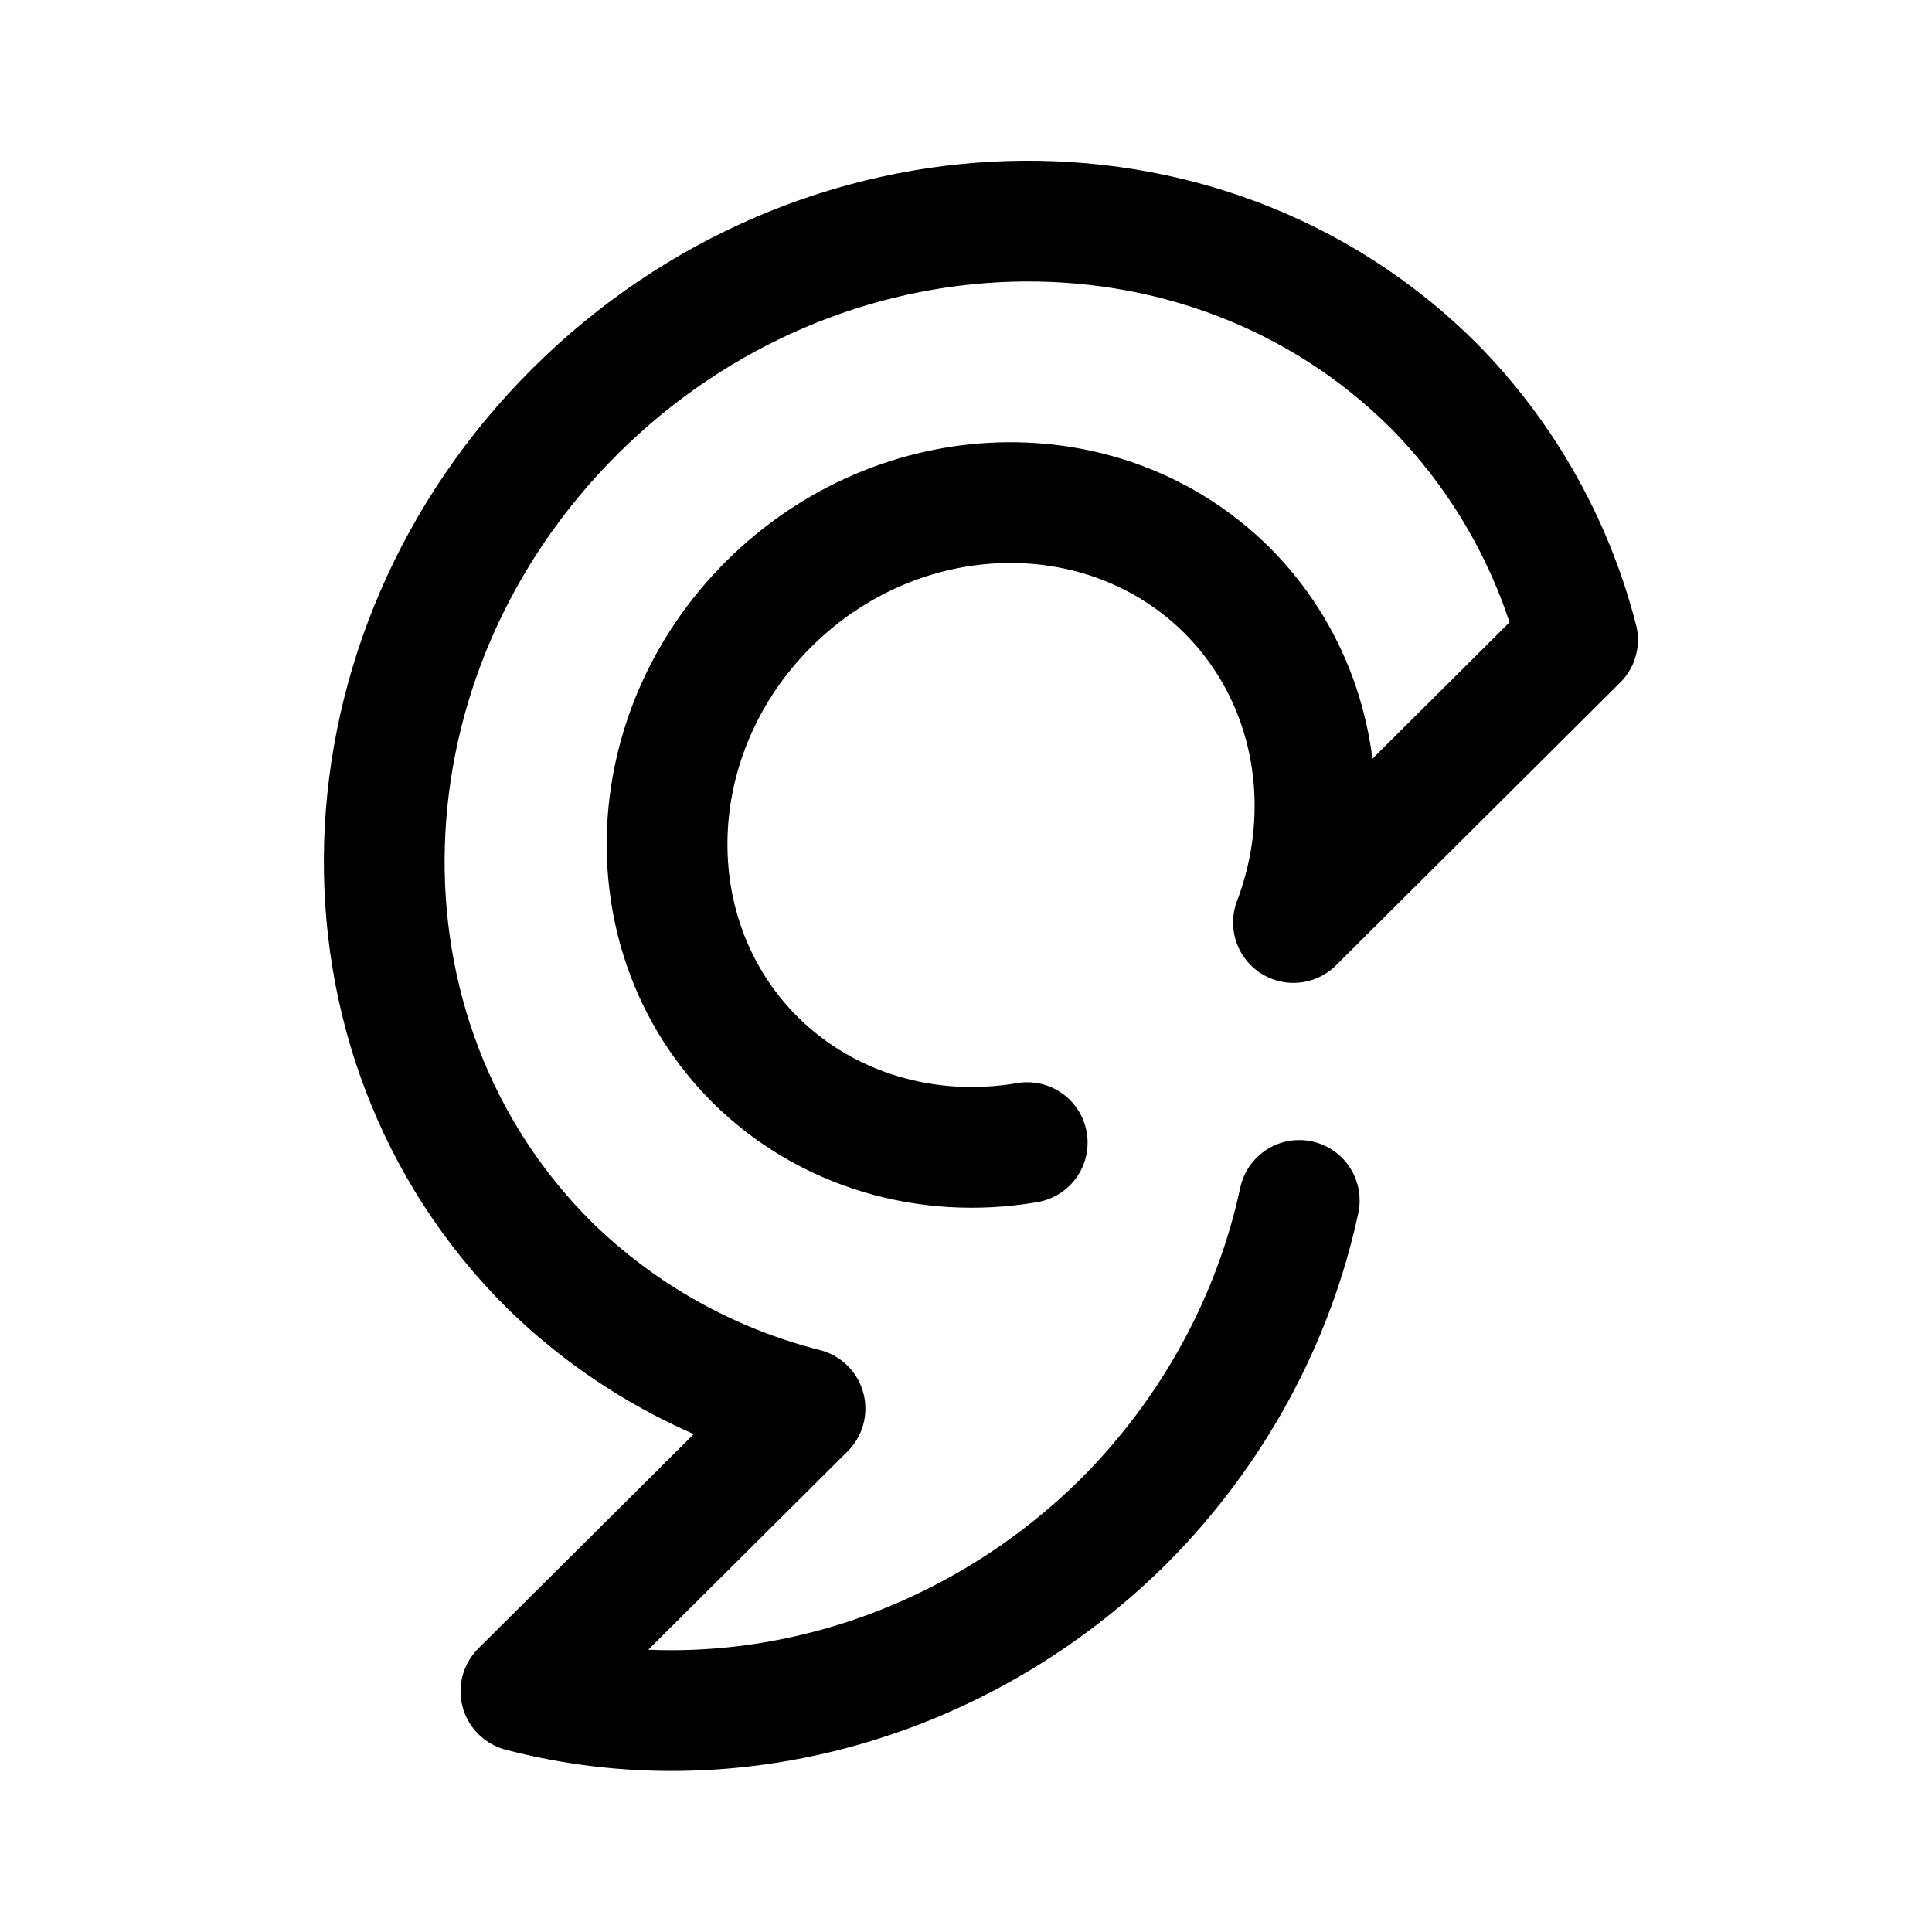
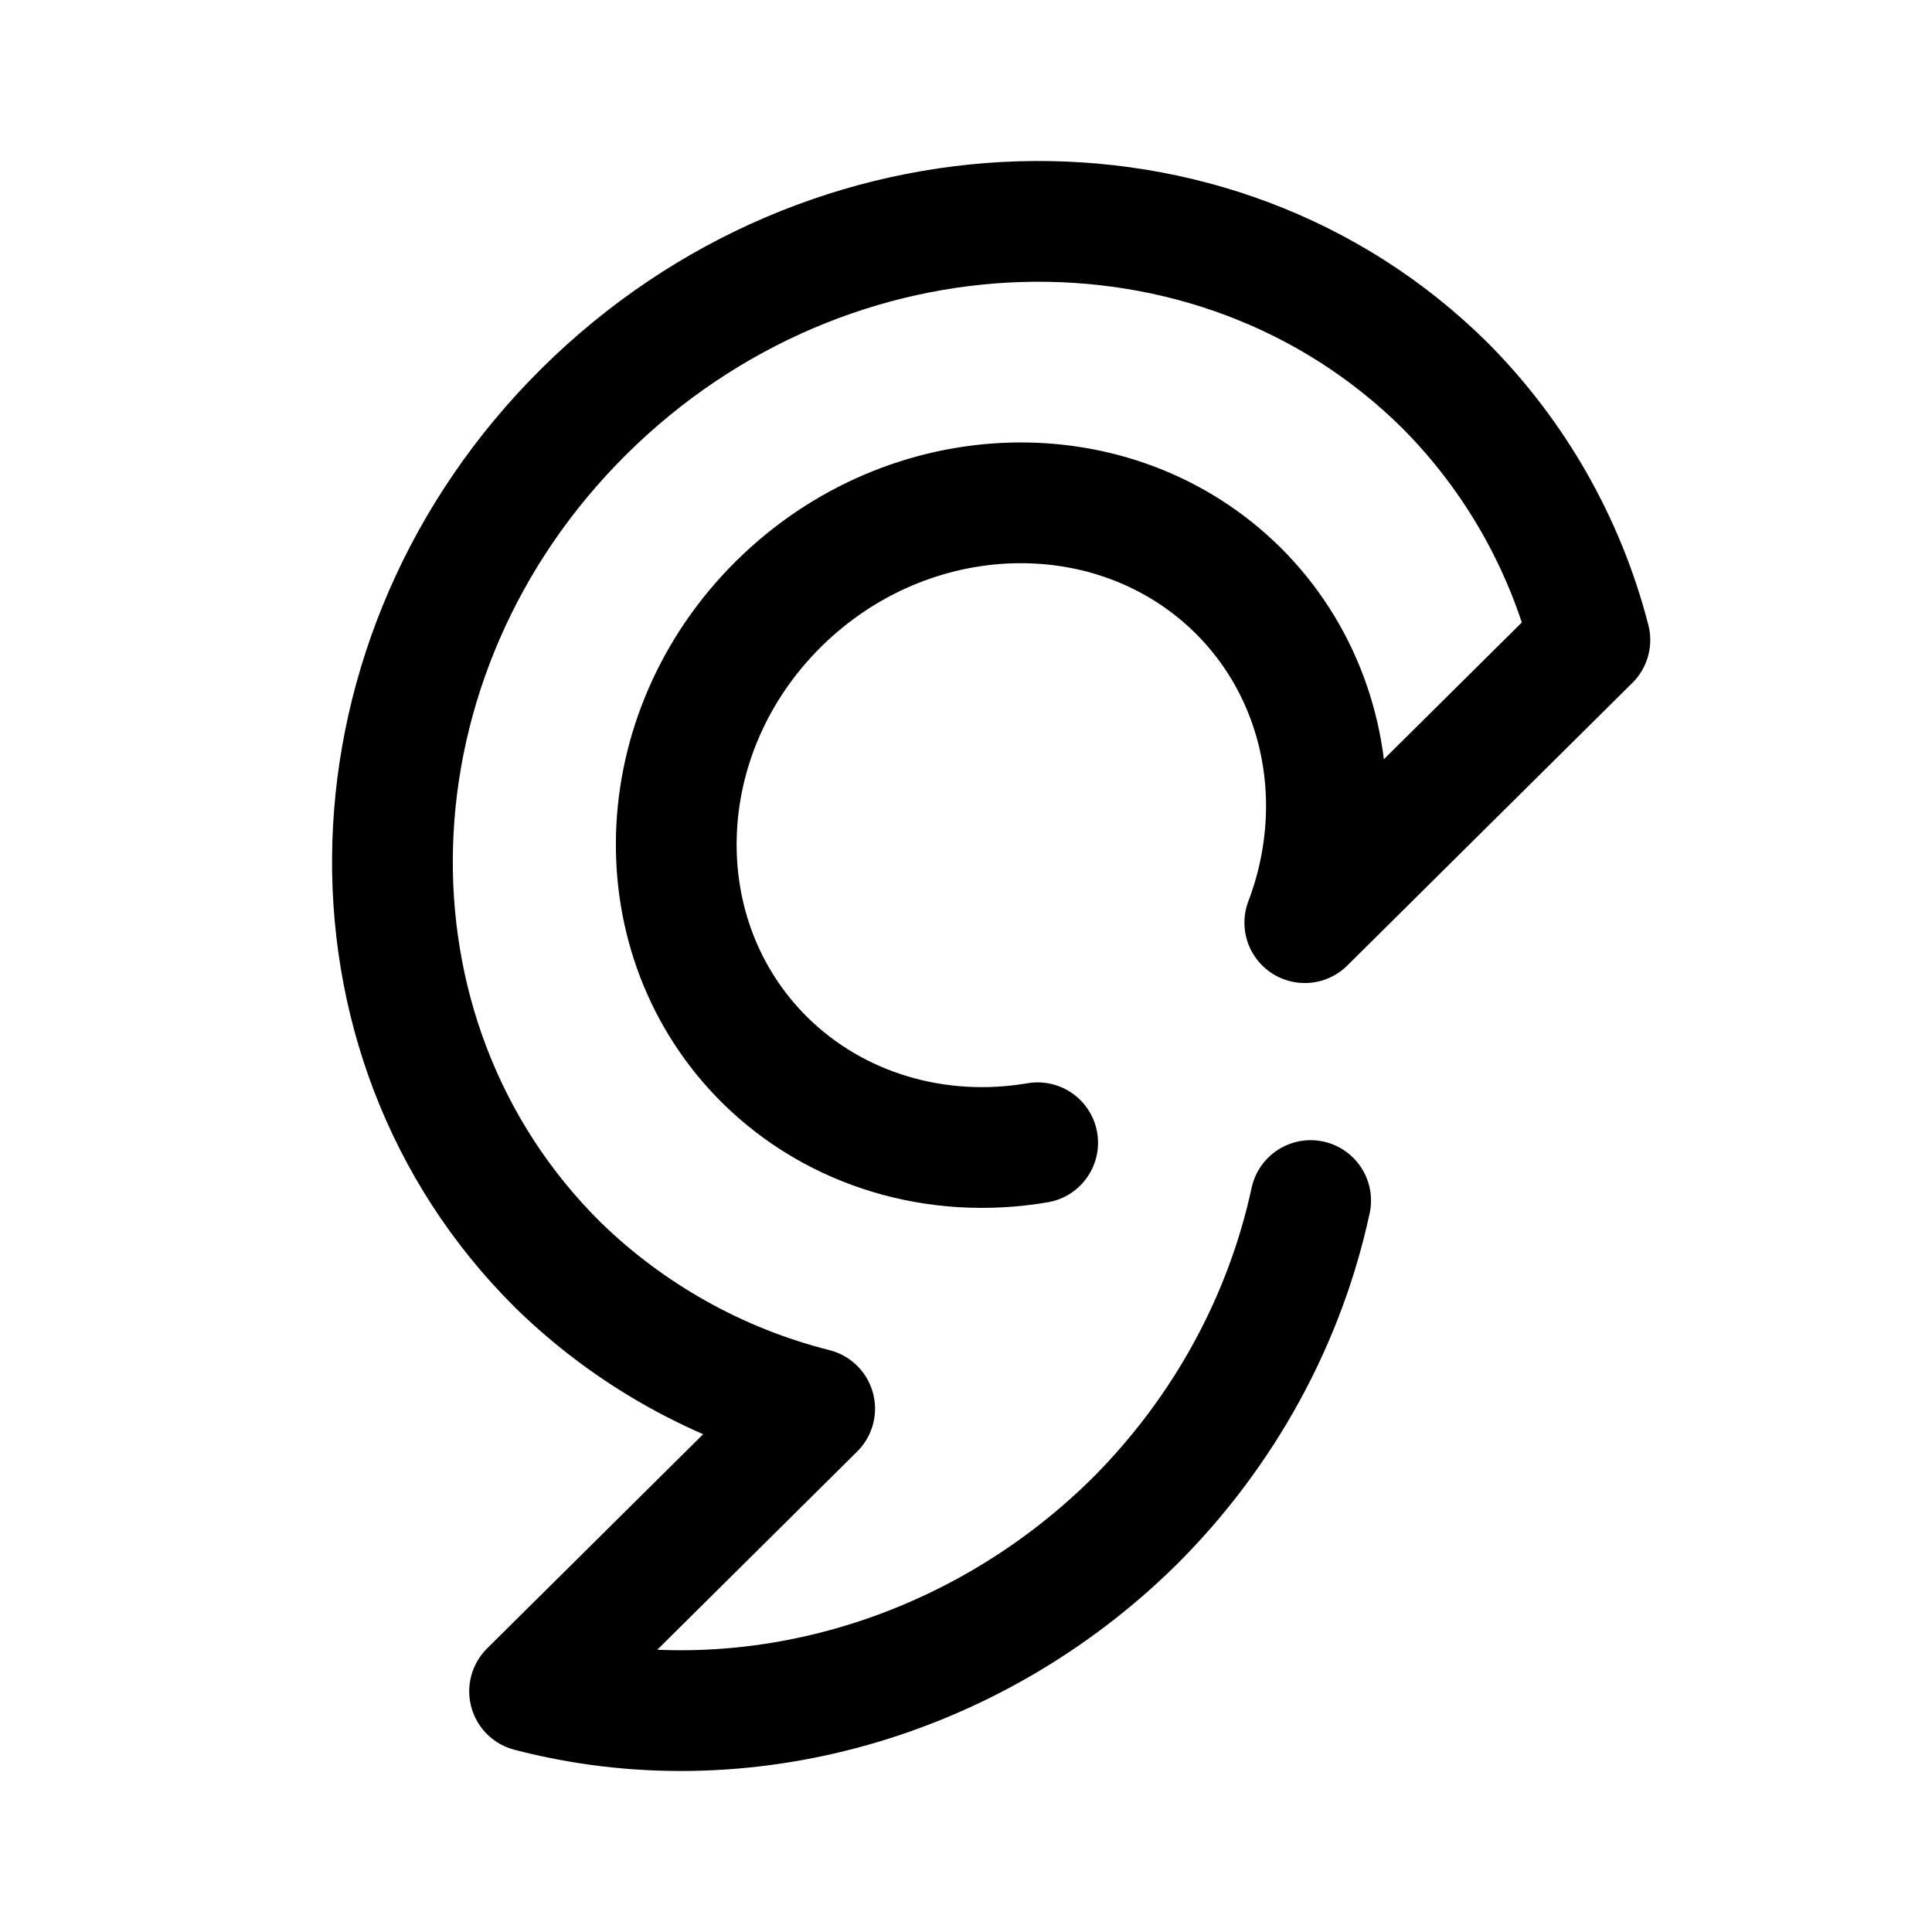
- <svg xml:space="preserve" width="192" height="192" viewBox="0 0 50.8 50.8">
-   <path d="m34.01 24.256 7.47-7.433M13.697 44.47l7.47-7.433m-7.47 7.433c5.527 1.45 11.593-.257 15.836-4.456 2.38-2.38 3.962-5.338 4.63-8.45m7.317-14.74a14.7 14.7 0 0 0-3.794-6.693c-6.042-6.012-16.143-5.708-22.562.68-6.418 6.387-6.724 16.438-.682 22.45a14.8 14.8 0 0 0 6.725 3.776M34.01 24.256c.32-.846.502-1.713.552-2.573.135-2.294-.668-4.532-2.297-6.159-3.228-3.212-8.622-3.053-12.048.355-3.425 3.41-3.585 8.777-.357 11.99 1.862 1.846 4.52 2.626 7.15 2.175" style="fill:none;fill-opacity:1;stroke:#000;stroke-width:3.175;stroke-linecap:round;stroke-linejoin:round;stroke-dasharray:none;paint-order:fill markers stroke" />
+ <svg xmlns="http://www.w3.org/2000/svg" width="192" height="192" fill="none">
+   <path d="M130.249 119.31c-2.533 11.76-8.533 22.938-17.559 31.932-16.092 15.868-39.098 22.318-60.06 16.839l28.33-28.089a56.186 56.186 0 0 1-25.504-14.27C32.54 103.003 33.7 65.021 58.041 40.885c24.345-24.14 62.654-25.29 85.569-2.57A55.488 55.488 0 0 1 158 63.604l-28.331 28.089a32.764 32.764 0 0 0 2.094-9.723c.512-8.67-2.534-17.127-8.712-23.275-12.242-12.138-32.7-11.537-45.693 1.341-12.99 12.887-13.597 33.168-1.354 45.31 7.062 6.976 17.142 9.924 27.117 8.22" stroke="#000" stroke-width="12" stroke-linecap="round" stroke-linejoin="round" />
</svg>
